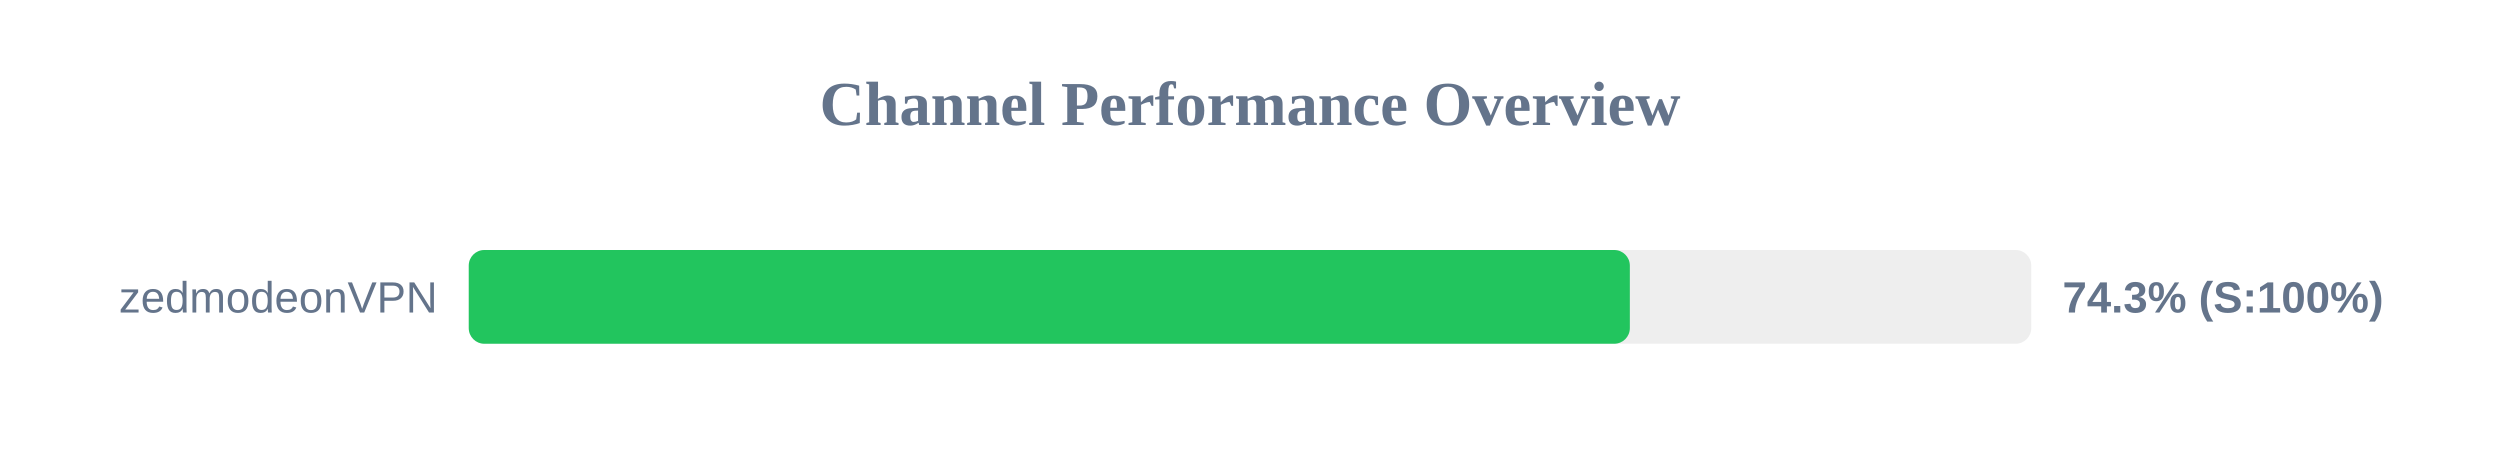
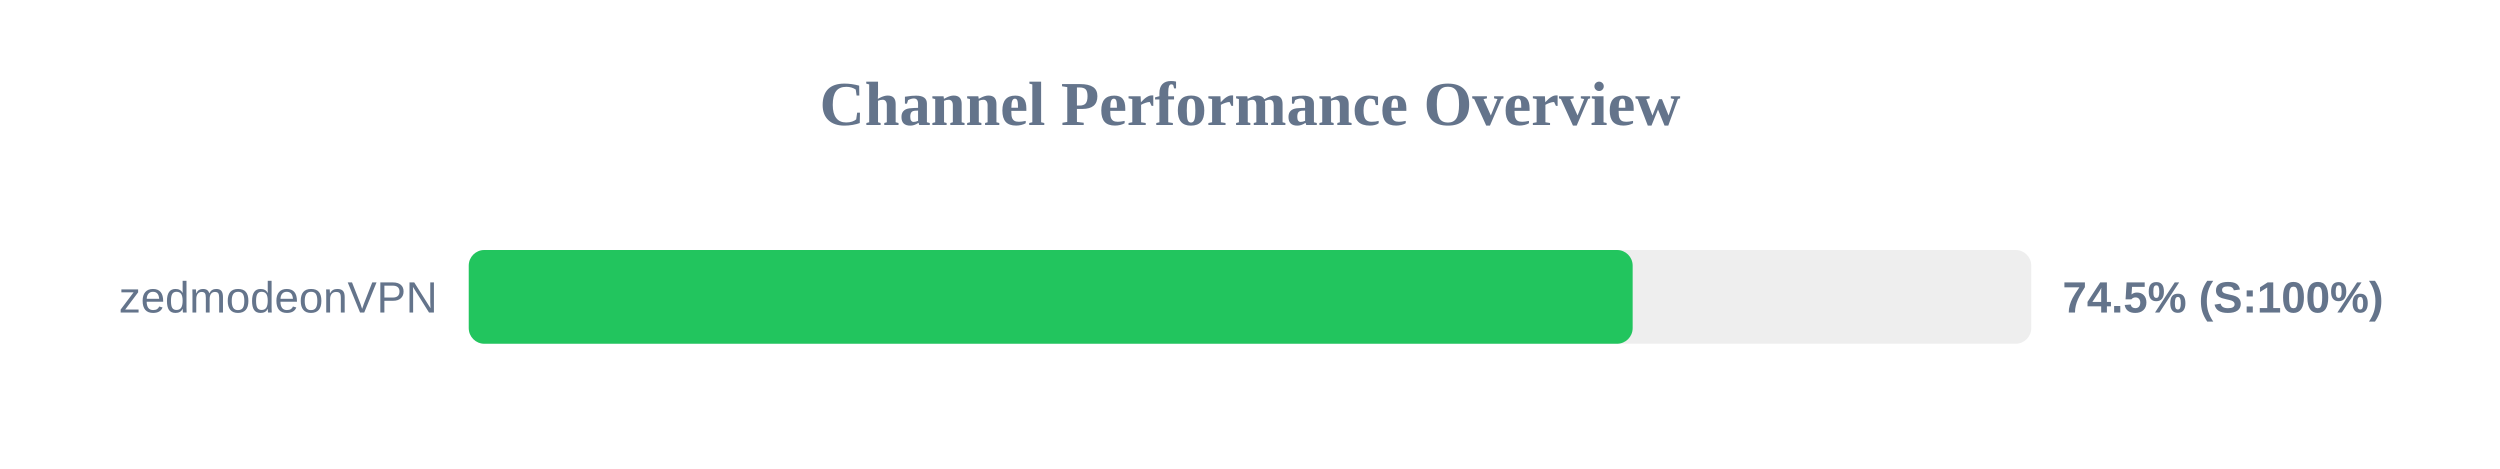
<svg xmlns="http://www.w3.org/2000/svg" width="800" height="150" version="1.1">
  <style>
        .row { font: 14px Arial; fill: #64748b; }
        .score { font: bold 14px Arial; fill: #64748b; }
    </style>
  <text x="400" y="40" text-anchor="middle" font-size="20px" font-weight="bold" fill="#64748b">Channel Performance Overview</text>
  <rect x="150" y="80" width="500" height="30" fill="#eee" rx="5" />
-   <rect x="150" y="80" width="371.55" height="30" fill="#22c55e" rx="5" />
+   <rect x="150" y="80" width="372.45" height="30" fill="#22c55e" rx="5" />
  <text x="140" y="100" text-anchor="end" class="row">zedmodeonVPN</text>
-   <text x="660" y="100" text-anchor="start" class="score">74.3% (S:100%)</text>
+   <text x="660" y="100" text-anchor="start" class="score">74.5% (S:100%)</text>
</svg>
